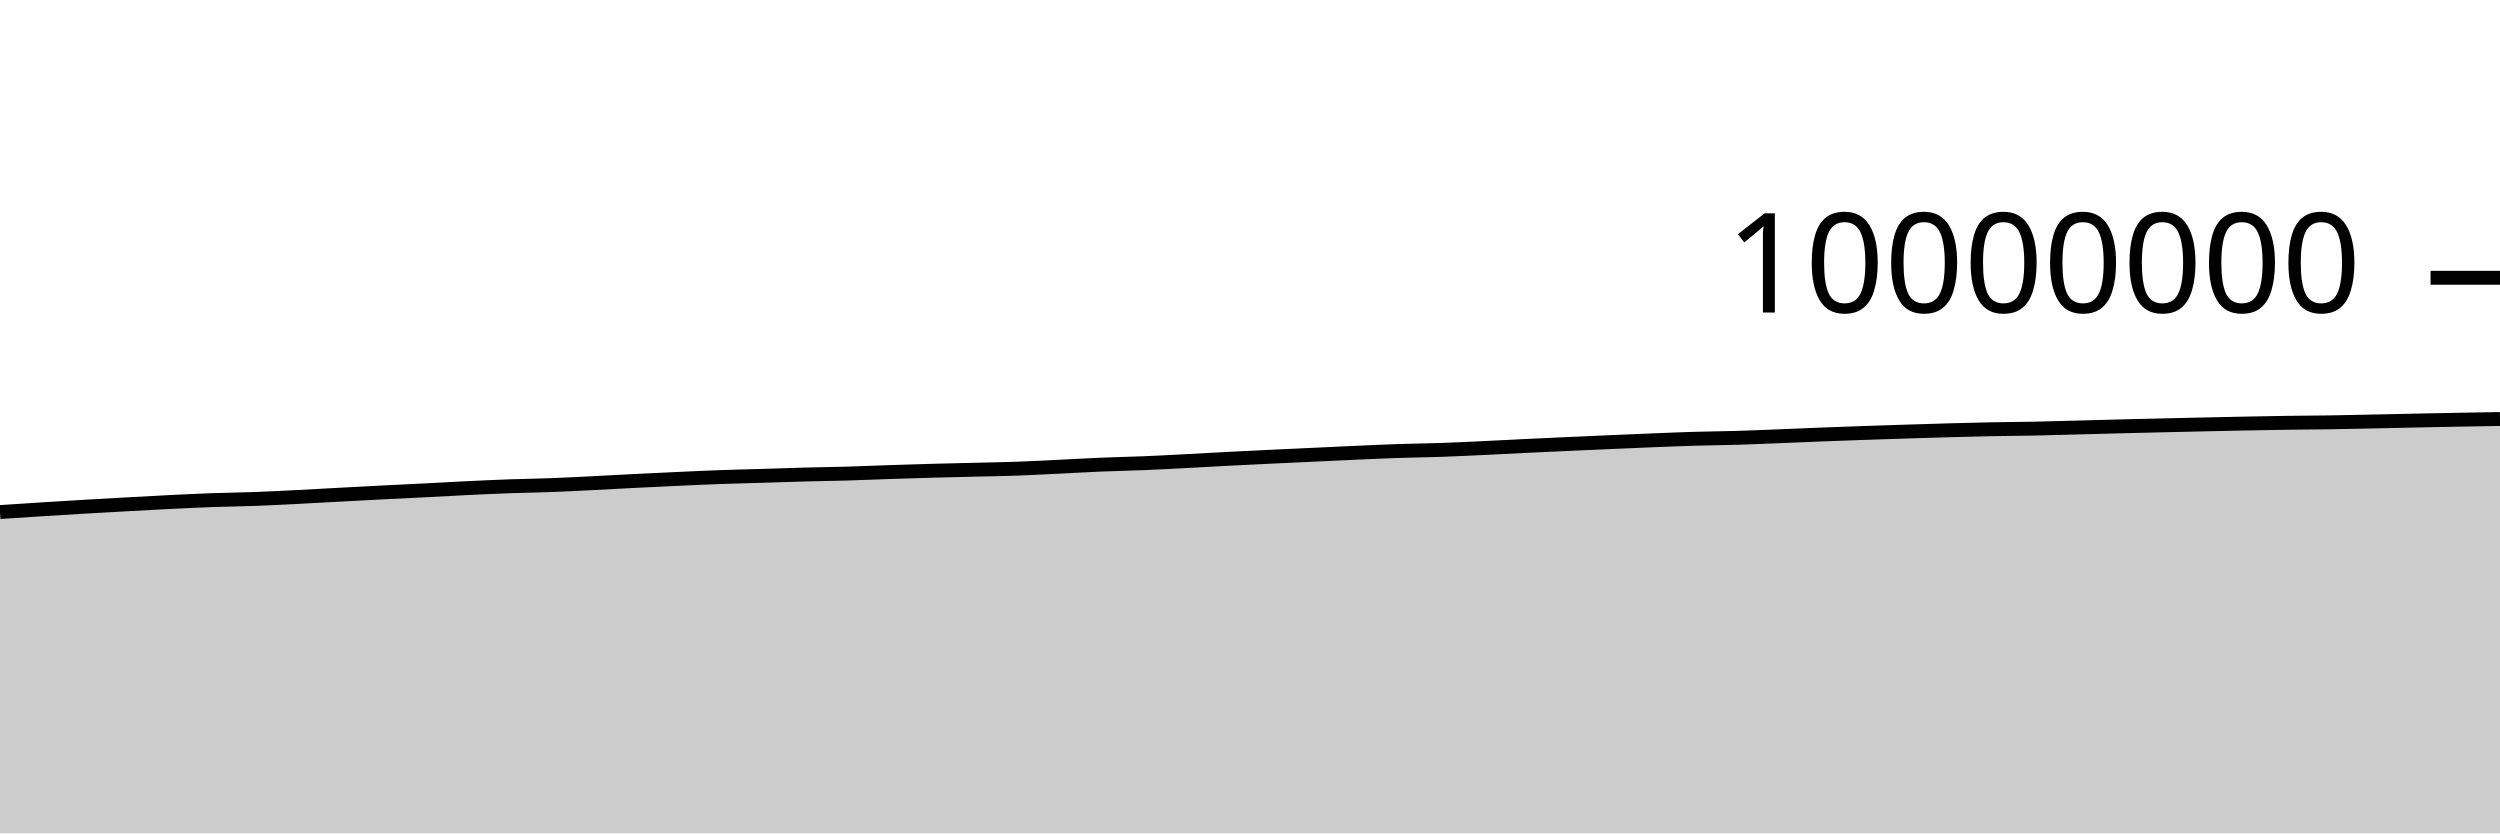
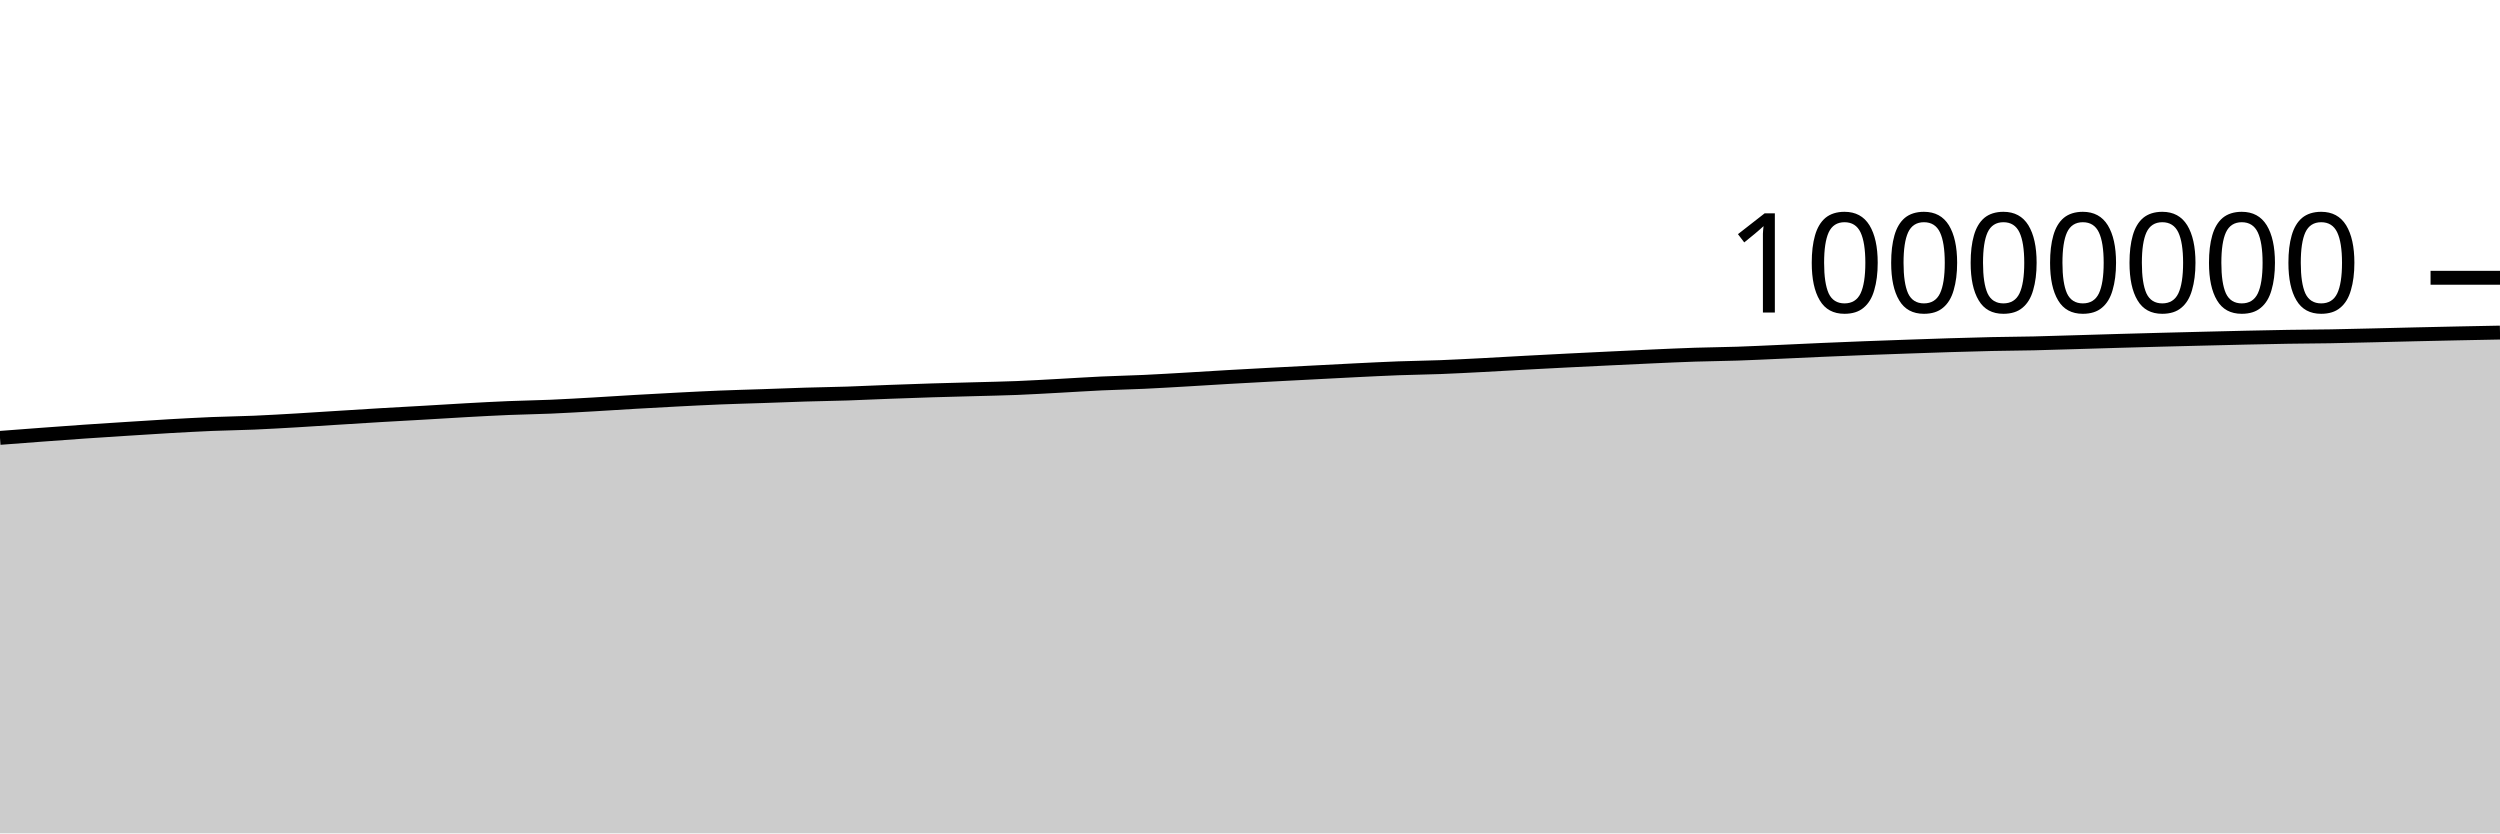
<svg xmlns="http://www.w3.org/2000/svg" viewBox="0 0 180 60">
  <g transform="translate(0,20)">
-     <path class="area" fill="rgba(0, 0, 0, 0.2)" d="M0,16.867C1.017,16.8,2.034,16.733,3.051,16.669C4.068,16.605,5.085,16.542,6.102,16.482C7.119,16.422,8.136,16.366,9.153,16.31C10.169,16.254,11.186,16.196,12.203,16.146C13.22,16.097,14.237,16.047,15.254,16.01C16.271,15.974,17.288,15.964,18.305,15.927C19.322,15.89,20.339,15.837,21.356,15.786C22.373,15.735,23.39,15.676,24.407,15.621C25.424,15.567,26.441,15.511,27.458,15.459C28.475,15.407,29.492,15.361,30.508,15.309C31.525,15.257,32.542,15.199,33.559,15.149C34.576,15.1,35.593,15.052,36.61,15.015C37.627,14.978,38.644,14.966,39.661,14.928C40.678,14.89,41.695,14.837,42.712,14.786C43.729,14.736,44.746,14.676,45.763,14.625C46.78,14.574,47.797,14.526,48.814,14.48C49.831,14.434,50.847,14.385,51.864,14.349C52.881,14.312,53.898,14.291,54.915,14.26C55.932,14.229,56.949,14.192,57.966,14.165C58.983,14.137,60,14.126,61.017,14.097C62.034,14.067,63.051,14.022,64.068,13.988C65.085,13.955,66.102,13.922,67.119,13.894C68.136,13.866,69.153,13.845,70.169,13.82C71.186,13.796,72.203,13.781,73.22,13.745C74.237,13.708,75.254,13.651,76.271,13.603C77.288,13.554,78.305,13.493,79.322,13.451C80.339,13.409,81.356,13.391,82.373,13.349C83.39,13.307,84.407,13.251,85.424,13.198C86.441,13.146,87.458,13.086,88.475,13.033C89.492,12.981,90.508,12.932,91.525,12.883C92.542,12.835,93.559,12.789,94.576,12.741C95.593,12.694,96.61,12.643,97.627,12.599C98.644,12.554,99.661,12.506,100.678,12.472C101.695,12.438,102.712,12.429,103.729,12.394C104.746,12.359,105.763,12.309,106.78,12.261C107.797,12.214,108.814,12.159,109.831,12.11C110.847,12.061,111.864,12.014,112.881,11.968C113.898,11.922,114.915,11.877,115.932,11.833C116.949,11.788,117.966,11.743,118.983,11.703C120,11.662,121.017,11.62,122.034,11.59C123.051,11.56,124.068,11.555,125.085,11.524C126.102,11.494,127.119,11.448,128.136,11.408C129.153,11.367,130.169,11.322,131.186,11.283C132.203,11.243,133.22,11.207,134.237,11.172C135.254,11.137,136.271,11.104,137.288,11.072C138.305,11.04,139.322,11.007,140.339,10.98C141.356,10.952,142.373,10.925,143.39,10.905C144.407,10.885,145.424,10.882,146.441,10.861C147.458,10.841,148.475,10.809,149.492,10.783C150.508,10.756,151.525,10.727,152.542,10.701C153.559,10.676,154.576,10.652,155.593,10.628C156.61,10.604,157.627,10.581,158.644,10.559C159.661,10.537,160.678,10.514,161.695,10.494C162.712,10.475,163.729,10.455,164.746,10.44C165.763,10.426,166.78,10.424,167.797,10.408C168.814,10.392,169.831,10.368,170.847,10.347C171.864,10.326,172.881,10.302,173.898,10.281C174.915,10.26,175.932,10.24,176.949,10.221C177.966,10.202,178.983,10.185,180,10.168L180,40C178.983,40,177.966,40,176.949,40C175.932,40,174.915,40,173.898,40C172.881,40,171.864,40,170.847,40C169.831,40,168.814,40,167.797,40C166.78,40,165.763,40,164.746,40C163.729,40,162.712,40,161.695,40C160.678,40,159.661,40,158.644,40C157.627,40,156.61,40,155.593,40C154.576,40,153.559,40,152.542,40C151.525,40,150.508,40,149.492,40C148.475,40,147.458,40,146.441,40C145.424,40,144.407,40,143.39,40C142.373,40,141.356,40,140.339,40C139.322,40,138.305,40,137.288,40C136.271,40,135.254,40,134.237,40C133.22,40,132.203,40,131.186,40C130.169,40,129.153,40,128.136,40C127.119,40,126.102,40,125.085,40C124.068,40,123.051,40,122.034,40C121.017,40,120,40,118.983,40C117.966,40,116.949,40,115.932,40C114.915,40,113.898,40,112.881,40C111.864,40,110.847,40,109.831,40C108.814,40,107.797,40,106.78,40C105.763,40,104.746,40,103.729,40C102.712,40,101.695,40,100.678,40C99.661,40,98.644,40,97.627,40C96.61,40,95.593,40,94.576,40C93.559,40,92.542,40,91.525,40C90.508,40,89.492,40,88.475,40C87.458,40,86.441,40,85.424,40C84.407,40,83.39,40,82.373,40C81.356,40,80.339,40,79.322,40C78.305,40,77.288,40,76.271,40C75.254,40,74.237,40,73.22,40C72.203,40,71.186,40,70.169,40C69.153,40,68.136,40,67.119,40C66.102,40,65.085,40,64.068,40C63.051,40,62.034,40,61.017,40C60,40,58.983,40,57.966,40C56.949,40,55.932,40,54.915,40C53.898,40,52.881,40,51.864,40C50.847,40,49.831,40,48.814,40C47.797,40,46.78,40,45.763,40C44.746,40,43.729,40,42.712,40C41.695,40,40.678,40,39.661,40C38.644,40,37.627,40,36.61,40C35.593,40,34.576,40,33.559,40C32.542,40,31.525,40,30.508,40C29.492,40,28.475,40,27.458,40C26.441,40,25.424,40,24.407,40C23.39,40,22.373,40,21.356,40C20.339,40,19.322,40,18.305,40C17.288,40,16.271,40,15.254,40C14.237,40,13.22,40,12.203,40C11.186,40,10.169,40,9.153,40C8.136,40,7.119,40,6.102,40C5.085,40,4.068,40,3.051,40C2.034,40,1.017,40,0,40Z" />
-     <path class="line" stroke="black" fill="none" d="M0,16.867C1.017,16.8,2.034,16.733,3.051,16.669C4.068,16.605,5.085,16.542,6.102,16.482C7.119,16.422,8.136,16.366,9.153,16.31C10.169,16.254,11.186,16.196,12.203,16.146C13.22,16.097,14.237,16.047,15.254,16.01C16.271,15.974,17.288,15.964,18.305,15.927C19.322,15.89,20.339,15.837,21.356,15.786C22.373,15.735,23.39,15.676,24.407,15.621C25.424,15.567,26.441,15.511,27.458,15.459C28.475,15.407,29.492,15.361,30.508,15.309C31.525,15.257,32.542,15.199,33.559,15.149C34.576,15.1,35.593,15.052,36.61,15.015C37.627,14.978,38.644,14.966,39.661,14.928C40.678,14.89,41.695,14.837,42.712,14.786C43.729,14.736,44.746,14.676,45.763,14.625C46.78,14.574,47.797,14.526,48.814,14.48C49.831,14.434,50.847,14.385,51.864,14.349C52.881,14.312,53.898,14.291,54.915,14.26C55.932,14.229,56.949,14.192,57.966,14.165C58.983,14.137,60,14.126,61.017,14.097C62.034,14.067,63.051,14.022,64.068,13.988C65.085,13.955,66.102,13.922,67.119,13.894C68.136,13.866,69.153,13.845,70.169,13.82C71.186,13.796,72.203,13.781,73.22,13.745C74.237,13.708,75.254,13.651,76.271,13.603C77.288,13.554,78.305,13.493,79.322,13.451C80.339,13.409,81.356,13.391,82.373,13.349C83.39,13.307,84.407,13.251,85.424,13.198C86.441,13.146,87.458,13.086,88.475,13.033C89.492,12.981,90.508,12.932,91.525,12.883C92.542,12.835,93.559,12.789,94.576,12.741C95.593,12.694,96.61,12.643,97.627,12.599C98.644,12.554,99.661,12.506,100.678,12.472C101.695,12.438,102.712,12.429,103.729,12.394C104.746,12.359,105.763,12.309,106.78,12.261C107.797,12.214,108.814,12.159,109.831,12.11C110.847,12.061,111.864,12.014,112.881,11.968C113.898,11.922,114.915,11.877,115.932,11.833C116.949,11.788,117.966,11.743,118.983,11.703C120,11.662,121.017,11.62,122.034,11.59C123.051,11.56,124.068,11.555,125.085,11.524C126.102,11.494,127.119,11.448,128.136,11.408C129.153,11.367,130.169,11.322,131.186,11.283C132.203,11.243,133.22,11.207,134.237,11.172C135.254,11.137,136.271,11.104,137.288,11.072C138.305,11.04,139.322,11.007,140.339,10.98C141.356,10.952,142.373,10.925,143.39,10.905C144.407,10.885,145.424,10.882,146.441,10.861C147.458,10.841,148.475,10.809,149.492,10.783C150.508,10.756,151.525,10.727,152.542,10.701C153.559,10.676,154.576,10.652,155.593,10.628C156.61,10.604,157.627,10.581,158.644,10.559C159.661,10.537,160.678,10.514,161.695,10.494C162.712,10.475,163.729,10.455,164.746,10.44C165.763,10.426,166.78,10.424,167.797,10.408C168.814,10.392,169.831,10.368,170.847,10.347C171.864,10.326,172.881,10.302,173.898,10.281C174.915,10.26,175.932,10.24,176.949,10.221C177.966,10.202,178.983,10.185,180,10.168" />
+     <path class="area" fill="rgba(0, 0, 0, 0.2)" d="M0,11.527C1.017,11.449,2.034,11.372,3.051,11.296C4.068,11.221,5.085,11.145,6.102,11.075C7.119,11.005,8.136,10.941,9.153,10.876C10.169,10.811,11.186,10.743,12.203,10.685C13.22,10.628,14.237,10.571,15.254,10.528C16.271,10.486,17.288,10.475,18.305,10.431C19.322,10.388,20.339,10.327,21.356,10.268C22.373,10.208,23.39,10.139,24.407,10.076C25.424,10.013,26.441,9.948,27.458,9.887C28.475,9.827,29.492,9.774,30.508,9.715C31.525,9.657,32.542,9.59,33.559,9.534C34.576,9.478,35.593,9.422,36.61,9.38C37.627,9.338,38.644,9.324,39.661,9.281C40.678,9.237,41.695,9.176,42.712,9.119C43.729,9.061,44.746,8.992,45.763,8.933C46.78,8.875,47.797,8.819,48.814,8.766C49.831,8.714,50.847,8.661,51.864,8.62C52.881,8.578,53.898,8.554,54.915,8.519C55.932,8.484,56.949,8.442,57.966,8.411C58.983,8.38,60,8.367,61.017,8.334C62.034,8.3,63.051,8.25,64.068,8.212C65.085,8.174,66.102,8.137,67.119,8.106C68.136,8.074,69.153,8.051,70.169,8.023C71.186,7.994,72.203,7.977,73.22,7.936C74.237,7.895,75.254,7.833,76.271,7.779C77.288,7.724,78.305,7.656,79.322,7.608C80.339,7.561,81.356,7.541,82.373,7.494C83.39,7.447,84.407,7.384,85.424,7.326C86.441,7.267,87.458,7.2,88.475,7.142C89.492,7.083,90.508,7.029,91.525,6.975C92.542,6.921,93.559,6.869,94.576,6.816C95.593,6.763,96.61,6.708,97.627,6.658C98.644,6.609,99.661,6.556,100.678,6.518C101.695,6.481,102.712,6.47,103.729,6.431C104.746,6.392,105.763,6.336,106.78,6.284C107.797,6.231,108.814,6.169,109.831,6.115C110.847,6.06,111.864,6.008,112.881,5.956C113.898,5.905,114.915,5.855,115.932,5.807C116.949,5.758,117.966,5.708,118.983,5.663C120,5.618,121.017,5.57,122.034,5.537C123.051,5.504,124.068,5.497,125.085,5.463C126.102,5.429,127.119,5.378,128.136,5.333C129.153,5.288,130.169,5.237,131.186,5.193C132.203,5.148,133.22,5.108,134.237,5.068C135.254,5.029,136.271,4.994,137.288,4.958C138.305,4.923,139.322,4.886,140.339,4.855C141.356,4.824,142.373,4.794,143.39,4.772C144.407,4.75,145.424,4.746,146.441,4.723C147.458,4.7,148.475,4.665,149.492,4.635C150.508,4.605,151.525,4.573,152.542,4.544C153.559,4.515,154.576,4.488,155.593,4.461C156.61,4.434,157.627,4.409,158.644,4.384C159.661,4.359,160.678,4.333,161.695,4.311C162.712,4.289,163.729,4.266,164.746,4.25C165.763,4.234,166.78,4.231,167.797,4.214C168.814,4.196,169.831,4.169,170.847,4.146C171.864,4.122,172.881,4.095,173.898,4.072C174.915,4.048,175.932,4.026,176.949,4.005C177.966,3.983,178.983,3.964,180,3.945L180,40C178.983,40,177.966,40,176.949,40C175.932,40,174.915,40,173.898,40C172.881,40,171.864,40,170.847,40C169.831,40,168.814,40,167.797,40C166.78,40,165.763,40,164.746,40C163.729,40,162.712,40,161.695,40C160.678,40,159.661,40,158.644,40C157.627,40,156.61,40,155.593,40C154.576,40,153.559,40,152.542,40C151.525,40,150.508,40,149.492,40C148.475,40,147.458,40,146.441,40C145.424,40,144.407,40,143.39,40C142.373,40,141.356,40,140.339,40C139.322,40,138.305,40,137.288,40C136.271,40,135.254,40,134.237,40C133.22,40,132.203,40,131.186,40C130.169,40,129.153,40,128.136,40C127.119,40,126.102,40,125.085,40C124.068,40,123.051,40,122.034,40C121.017,40,120,40,118.983,40C117.966,40,116.949,40,115.932,40C114.915,40,113.898,40,112.881,40C111.864,40,110.847,40,109.831,40C108.814,40,107.797,40,106.78,40C105.763,40,104.746,40,103.729,40C102.712,40,101.695,40,100.678,40C99.661,40,98.644,40,97.627,40C96.61,40,95.593,40,94.576,40C93.559,40,92.542,40,91.525,40C90.508,40,89.492,40,88.475,40C87.458,40,86.441,40,85.424,40C84.407,40,83.39,40,82.373,40C81.356,40,80.339,40,79.322,40C78.305,40,77.288,40,76.271,40C75.254,40,74.237,40,73.22,40C72.203,40,71.186,40,70.169,40C69.153,40,68.136,40,67.119,40C66.102,40,65.085,40,64.068,40C63.051,40,62.034,40,61.017,40C60,40,58.983,40,57.966,40C56.949,40,55.932,40,54.915,40C53.898,40,52.881,40,51.864,40C50.847,40,49.831,40,48.814,40C47.797,40,46.78,40,45.763,40C44.746,40,43.729,40,42.712,40C41.695,40,40.678,40,39.661,40C38.644,40,37.627,40,36.61,40C35.593,40,34.576,40,33.559,40C32.542,40,31.525,40,30.508,40C29.492,40,28.475,40,27.458,40C26.441,40,25.424,40,24.407,40C23.39,40,22.373,40,21.356,40C20.339,40,19.322,40,18.305,40C17.288,40,16.271,40,15.254,40C14.237,40,13.22,40,12.203,40C11.186,40,10.169,40,9.153,40C8.136,40,7.119,40,6.102,40C5.085,40,4.068,40,3.051,40C2.034,40,1.017,40,0,40Z" />
+     <path class="line" stroke="black" fill="none" d="M0,11.527C1.017,11.449,2.034,11.372,3.051,11.296C4.068,11.221,5.085,11.145,6.102,11.075C7.119,11.005,8.136,10.941,9.153,10.876C10.169,10.811,11.186,10.743,12.203,10.685C13.22,10.628,14.237,10.571,15.254,10.528C16.271,10.486,17.288,10.475,18.305,10.431C19.322,10.388,20.339,10.327,21.356,10.268C22.373,10.208,23.39,10.139,24.407,10.076C25.424,10.013,26.441,9.948,27.458,9.887C28.475,9.827,29.492,9.774,30.508,9.715C31.525,9.657,32.542,9.59,33.559,9.534C34.576,9.478,35.593,9.422,36.61,9.38C37.627,9.338,38.644,9.324,39.661,9.281C40.678,9.237,41.695,9.176,42.712,9.119C43.729,9.061,44.746,8.992,45.763,8.933C46.78,8.875,47.797,8.819,48.814,8.766C49.831,8.714,50.847,8.661,51.864,8.62C52.881,8.578,53.898,8.554,54.915,8.519C55.932,8.484,56.949,8.442,57.966,8.411C58.983,8.38,60,8.367,61.017,8.334C62.034,8.3,63.051,8.25,64.068,8.212C65.085,8.174,66.102,8.137,67.119,8.106C68.136,8.074,69.153,8.051,70.169,8.023C71.186,7.994,72.203,7.977,73.22,7.936C74.237,7.895,75.254,7.833,76.271,7.779C77.288,7.724,78.305,7.656,79.322,7.608C80.339,7.561,81.356,7.541,82.373,7.494C83.39,7.447,84.407,7.384,85.424,7.326C86.441,7.267,87.458,7.2,88.475,7.142C89.492,7.083,90.508,7.029,91.525,6.975C92.542,6.921,93.559,6.869,94.576,6.816C95.593,6.763,96.61,6.708,97.627,6.658C98.644,6.609,99.661,6.556,100.678,6.518C101.695,6.481,102.712,6.47,103.729,6.431C104.746,6.392,105.763,6.336,106.78,6.284C107.797,6.231,108.814,6.169,109.831,6.115C110.847,6.06,111.864,6.008,112.881,5.956C113.898,5.905,114.915,5.855,115.932,5.807C116.949,5.758,117.966,5.708,118.983,5.663C120,5.618,121.017,5.57,122.034,5.537C123.051,5.504,124.068,5.497,125.085,5.463C126.102,5.429,127.119,5.378,128.136,5.333C129.153,5.288,130.169,5.237,131.186,5.193C132.203,5.148,133.22,5.108,134.237,5.068C135.254,5.029,136.271,4.994,137.288,4.958C138.305,4.923,139.322,4.886,140.339,4.855C141.356,4.824,142.373,4.794,143.39,4.772C144.407,4.75,145.424,4.746,146.441,4.723C147.458,4.7,148.475,4.665,149.492,4.635C150.508,4.605,151.525,4.573,152.542,4.544C153.559,4.515,154.576,4.488,155.593,4.461C156.61,4.434,157.627,4.409,158.644,4.384C159.661,4.359,160.678,4.333,161.695,4.311C162.712,4.289,163.729,4.266,164.746,4.25C165.763,4.234,166.78,4.231,167.797,4.214C168.814,4.196,169.831,4.169,170.847,4.146C171.864,4.122,172.881,4.095,173.898,4.072C174.915,4.048,175.932,4.026,176.949,4.005C177.966,3.983,178.983,3.964,180,3.945" />
    <path class="axis-ceiling" stroke-width="1" stroke="black" fill="none" d="M175,0L180,0" />
    <text class="axis-ceiling-label" font-family="sans-serif" text-anchor="end" font-size="10px" x="170" y="2.5">10000000</text>
  </g>
</svg>
